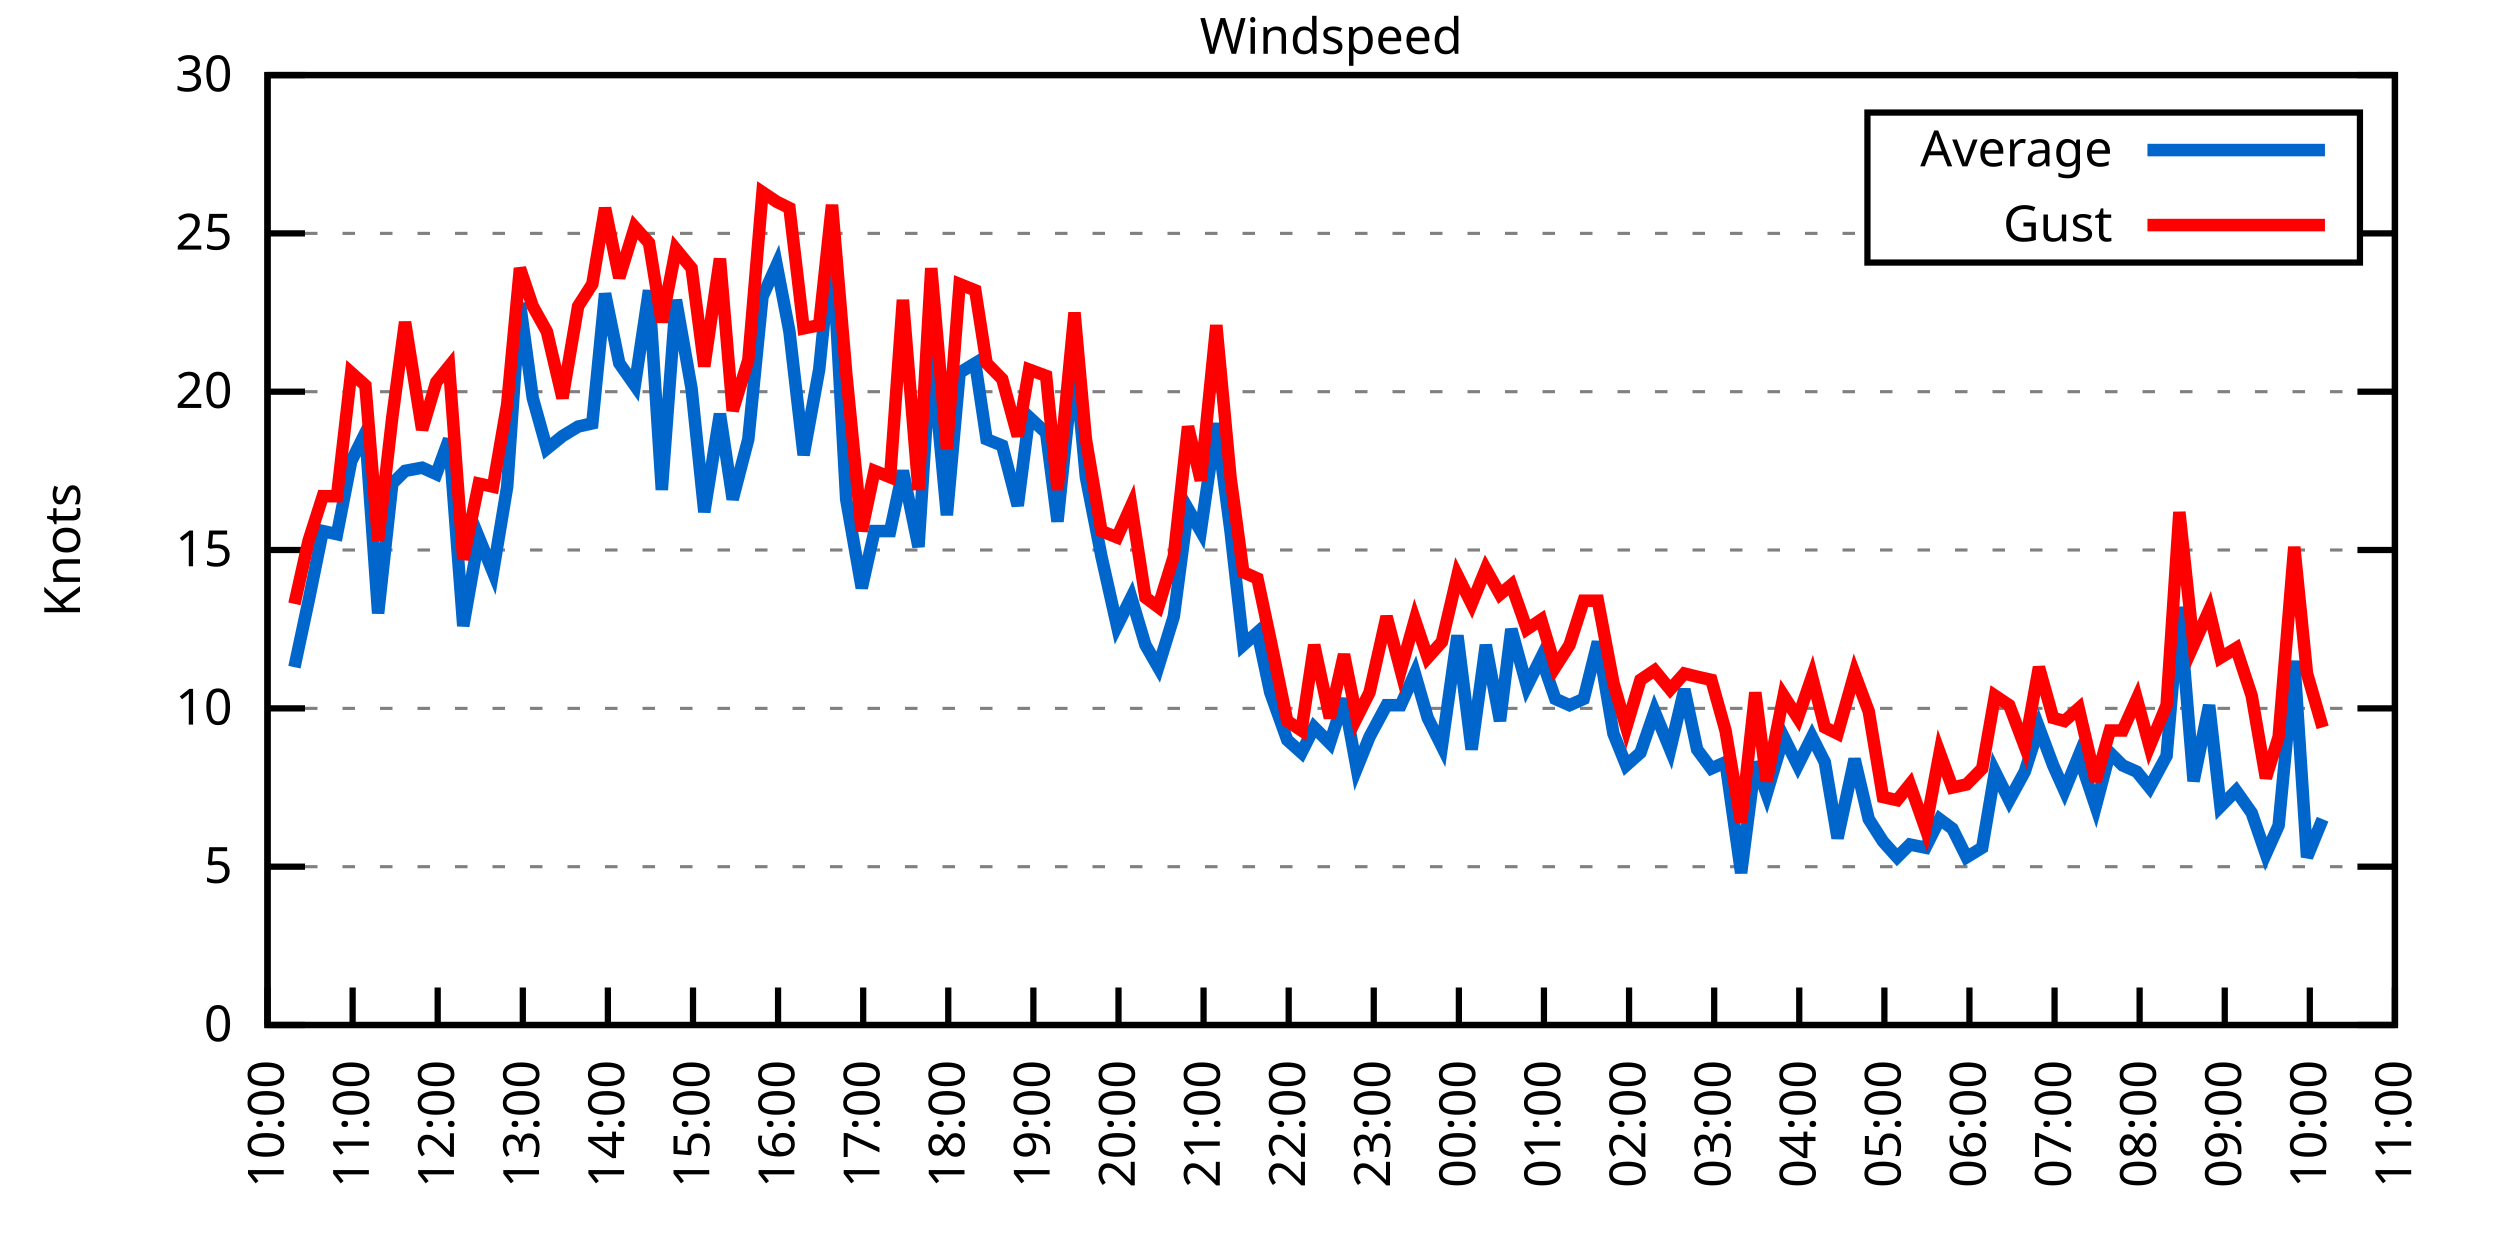
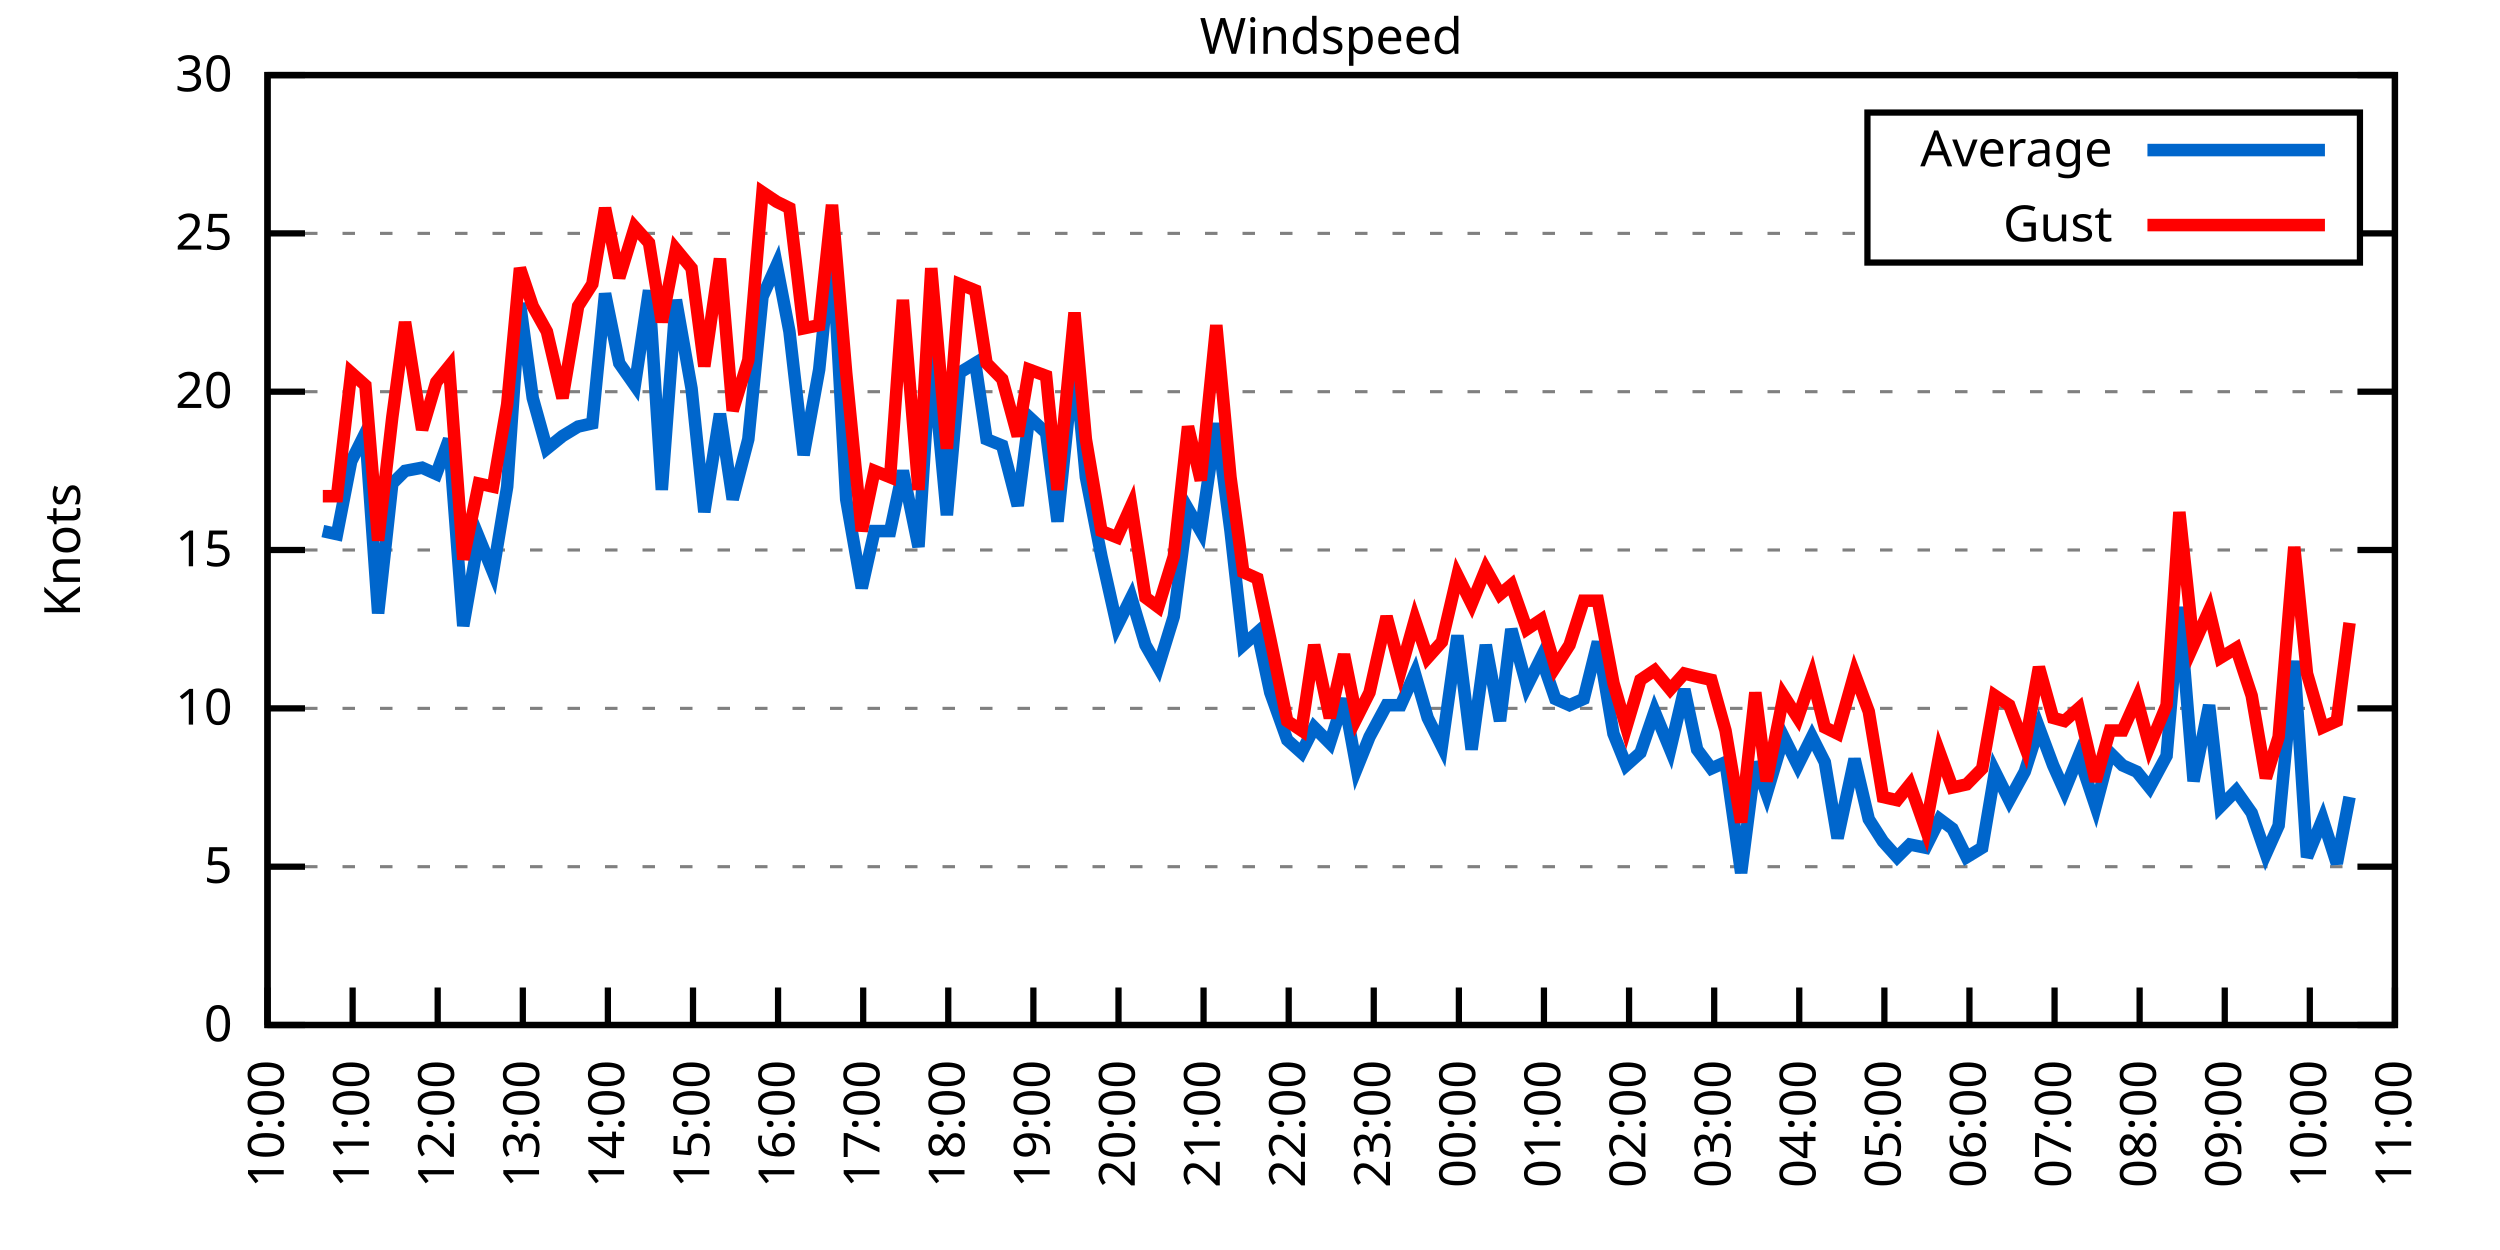
<svg xmlns="http://www.w3.org/2000/svg" xmlns:xlink="http://www.w3.org/1999/xlink" width="400" height="200" viewBox="0 0 400 200">
  <g id="gnuplot_canvas">
    <rect x="0" y="0" width="400" height="200" fill="none" />
    <defs>
      <circle id="gpDot" r="0.5" stroke-width="0.5" stroke="currentColor" />
      <path id="gpPt0" stroke-width="0.333" stroke="currentColor" d="M-1,0 h2 M0,-1 v2" />
      <path id="gpPt1" stroke-width="0.333" stroke="currentColor" d="M-1,-1 L1,1 M1,-1 L-1,1" />
      <path id="gpPt2" stroke-width="0.333" stroke="currentColor" d="M-1,0 L1,0 M0,-1 L0,1 M-1,-1 L1,1 M-1,1 L1,-1" />
      <rect id="gpPt3" stroke-width="0.333" stroke="currentColor" x="-1" y="-1" width="2" height="2" />
      <rect id="gpPt4" stroke-width="0.333" stroke="currentColor" fill="currentColor" x="-1" y="-1" width="2" height="2" />
      <circle id="gpPt5" stroke-width="0.333" stroke="currentColor" cx="0" cy="0" r="1" />
      <use xlink:href="#gpPt5" id="gpPt6" fill="currentColor" stroke="none" />
      <path id="gpPt7" stroke-width="0.333" stroke="currentColor" d="M0,-1.33 L-1.33,0.67 L1.33,0.67 z" />
      <use xlink:href="#gpPt7" id="gpPt8" fill="currentColor" stroke="none" />
      <use xlink:href="#gpPt7" id="gpPt9" stroke="currentColor" transform="rotate(180)" />
      <use xlink:href="#gpPt9" id="gpPt10" fill="currentColor" stroke="none" />
      <use xlink:href="#gpPt3" id="gpPt11" stroke="currentColor" transform="rotate(45)" />
      <use xlink:href="#gpPt11" id="gpPt12" fill="currentColor" stroke="none" />
      <path id="gpPt13" stroke-width="0.333" stroke="currentColor" d="M0,1.330 L1.265,0.411 L0.782,-1.067 L-0.782,-1.076 L-1.265,0.411 z" />
      <use xlink:href="#gpPt13" id="gpPt14" fill="currentColor" stroke="none" />
      <filter id="textbox" filterUnits="objectBoundingBox" x="0" y="0" height="1" width="1">
        <feFlood flood-color="white" flood-opacity="1" result="bgnd" />
        <feComposite in="SourceGraphic" in2="bgnd" operator="atop" />
      </filter>
      <filter id="greybox" filterUnits="objectBoundingBox" x="0" y="0" height="1" width="1">
        <feFlood flood-color="lightgrey" flood-opacity="1" result="grey" />
        <feComposite in="SourceGraphic" in2="grey" operator="atop" />
      </filter>
    </defs>
    <g fill="none" color="white" stroke="currentColor" stroke-width="1.00" stroke-linecap="butt" stroke-linejoin="miter">
</g>
    <g fill="none" color="black" stroke="currentColor" stroke-width="1.00" stroke-linecap="butt" stroke-linejoin="miter">
      <g stroke="none" shape-rendering="crispEdges">
        <polygon fill="rgb(255, 255, 255)" points="42.80,164.00 383.18,164.00 383.18,12.02 42.80,12.02 " />
      </g>
    </g>
    <g fill="none" color="black" stroke="currentColor" stroke-width="1.00" stroke-linecap="butt" stroke-linejoin="miter">
</g>
    <g fill="none" color="black" stroke="black" stroke-width="0.50" stroke-linecap="butt" stroke-linejoin="miter">
</g>
    <g fill="none" color="gray" stroke="currentColor" stroke-width="0.50" stroke-linecap="butt" stroke-linejoin="miter">
      <path stroke="gray" stroke-dasharray="2,4" class="gridline" d="M42.80,164.00 L383.19,164.00  " />
    </g>
    <g fill="none" color="gray" stroke="gray" stroke-width="1.00" stroke-linecap="butt" stroke-linejoin="miter">
</g>
    <g fill="none" color="black" stroke="currentColor" stroke-width="1.00" stroke-linecap="butt" stroke-linejoin="miter">
      <path stroke="black" d="M42.80,164.00 L48.80,164.00 M383.19,164.00 L377.19,164.00  " />
      <g transform="translate(37.20,166.60)" stroke="none" fill="black" font-family="Sans" font-size="8.00" text-anchor="end">
        <text>
          <tspan font-family="Sans"> 0</tspan>
        </text>
      </g>
    </g>
    <g fill="none" color="black" stroke="currentColor" stroke-width="1.00" stroke-linecap="butt" stroke-linejoin="miter">
</g>
    <g fill="none" color="black" stroke="black" stroke-width="0.50" stroke-linecap="butt" stroke-linejoin="miter">
</g>
    <g fill="none" color="gray" stroke="currentColor" stroke-width="0.50" stroke-linecap="butt" stroke-linejoin="miter">
      <path stroke="gray" stroke-dasharray="2,4" class="gridline" d="M42.80,138.67 L383.19,138.67  " />
    </g>
    <g fill="none" color="gray" stroke="gray" stroke-width="1.00" stroke-linecap="butt" stroke-linejoin="miter">
</g>
    <g fill="none" color="black" stroke="currentColor" stroke-width="1.00" stroke-linecap="butt" stroke-linejoin="miter">
      <path stroke="black" d="M42.80,138.67 L48.80,138.67 M383.19,138.67 L377.19,138.67  " />
      <g transform="translate(37.20,141.27)" stroke="none" fill="black" font-family="Sans" font-size="8.00" text-anchor="end">
        <text>
          <tspan font-family="Sans"> 5</tspan>
        </text>
      </g>
    </g>
    <g fill="none" color="black" stroke="currentColor" stroke-width="1.00" stroke-linecap="butt" stroke-linejoin="miter">
</g>
    <g fill="none" color="black" stroke="black" stroke-width="0.50" stroke-linecap="butt" stroke-linejoin="miter">
</g>
    <g fill="none" color="gray" stroke="currentColor" stroke-width="0.50" stroke-linecap="butt" stroke-linejoin="miter">
      <path stroke="gray" stroke-dasharray="2,4" class="gridline" d="M42.80,113.34 L383.19,113.34  " />
    </g>
    <g fill="none" color="gray" stroke="gray" stroke-width="1.00" stroke-linecap="butt" stroke-linejoin="miter">
</g>
    <g fill="none" color="black" stroke="currentColor" stroke-width="1.00" stroke-linecap="butt" stroke-linejoin="miter">
      <path stroke="black" d="M42.80,113.34 L48.80,113.34 M383.19,113.34 L377.19,113.34  " />
      <g transform="translate(37.20,115.94)" stroke="none" fill="black" font-family="Sans" font-size="8.00" text-anchor="end">
        <text>
          <tspan font-family="Sans"> 10</tspan>
        </text>
      </g>
    </g>
    <g fill="none" color="black" stroke="currentColor" stroke-width="1.00" stroke-linecap="butt" stroke-linejoin="miter">
</g>
    <g fill="none" color="black" stroke="black" stroke-width="0.50" stroke-linecap="butt" stroke-linejoin="miter">
</g>
    <g fill="none" color="gray" stroke="currentColor" stroke-width="0.50" stroke-linecap="butt" stroke-linejoin="miter">
      <path stroke="gray" stroke-dasharray="2,4" class="gridline" d="M42.80,88.00 L383.19,88.00  " />
    </g>
    <g fill="none" color="gray" stroke="gray" stroke-width="1.00" stroke-linecap="butt" stroke-linejoin="miter">
</g>
    <g fill="none" color="black" stroke="currentColor" stroke-width="1.00" stroke-linecap="butt" stroke-linejoin="miter">
      <path stroke="black" d="M42.80,88.00 L48.80,88.00 M383.19,88.00 L377.19,88.00  " />
      <g transform="translate(37.20,90.60)" stroke="none" fill="black" font-family="Sans" font-size="8.00" text-anchor="end">
        <text>
          <tspan font-family="Sans"> 15</tspan>
        </text>
      </g>
    </g>
    <g fill="none" color="black" stroke="currentColor" stroke-width="1.00" stroke-linecap="butt" stroke-linejoin="miter">
</g>
    <g fill="none" color="black" stroke="black" stroke-width="0.50" stroke-linecap="butt" stroke-linejoin="miter">
</g>
    <g fill="none" color="gray" stroke="currentColor" stroke-width="0.50" stroke-linecap="butt" stroke-linejoin="miter">
      <path stroke="gray" stroke-dasharray="2,4" class="gridline" d="M42.80,62.67 L383.19,62.67  " />
    </g>
    <g fill="none" color="gray" stroke="gray" stroke-width="1.00" stroke-linecap="butt" stroke-linejoin="miter">
</g>
    <g fill="none" color="black" stroke="currentColor" stroke-width="1.00" stroke-linecap="butt" stroke-linejoin="miter">
      <path stroke="black" d="M42.80,62.67 L48.80,62.67 M383.19,62.67 L377.19,62.67  " />
      <g transform="translate(37.20,65.27)" stroke="none" fill="black" font-family="Sans" font-size="8.00" text-anchor="end">
        <text>
          <tspan font-family="Sans"> 20</tspan>
        </text>
      </g>
    </g>
    <g fill="none" color="black" stroke="currentColor" stroke-width="1.00" stroke-linecap="butt" stroke-linejoin="miter">
</g>
    <g fill="none" color="black" stroke="black" stroke-width="0.50" stroke-linecap="butt" stroke-linejoin="miter">
</g>
    <g fill="none" color="gray" stroke="currentColor" stroke-width="0.50" stroke-linecap="butt" stroke-linejoin="miter">
      <path stroke="gray" stroke-dasharray="2,4" class="gridline" d="M42.80,37.34 L298.79,37.34 M377.59,37.34 L383.19,37.34  " />
    </g>
    <g fill="none" color="gray" stroke="gray" stroke-width="1.00" stroke-linecap="butt" stroke-linejoin="miter">
</g>
    <g fill="none" color="black" stroke="currentColor" stroke-width="1.00" stroke-linecap="butt" stroke-linejoin="miter">
      <path stroke="black" d="M42.80,37.34 L48.80,37.34 M383.19,37.34 L377.19,37.34  " />
      <g transform="translate(37.20,39.94)" stroke="none" fill="black" font-family="Sans" font-size="8.00" text-anchor="end">
        <text>
          <tspan font-family="Sans"> 25</tspan>
        </text>
      </g>
    </g>
    <g fill="none" color="black" stroke="currentColor" stroke-width="1.00" stroke-linecap="butt" stroke-linejoin="miter">
</g>
    <g fill="none" color="black" stroke="black" stroke-width="0.50" stroke-linecap="butt" stroke-linejoin="miter">
</g>
    <g fill="none" color="gray" stroke="currentColor" stroke-width="0.50" stroke-linecap="butt" stroke-linejoin="miter">
      <path stroke="gray" stroke-dasharray="2,4" class="gridline" d="M42.80,12.01 L383.19,12.01  " />
    </g>
    <g fill="none" color="gray" stroke="gray" stroke-width="1.00" stroke-linecap="butt" stroke-linejoin="miter">
</g>
    <g fill="none" color="black" stroke="currentColor" stroke-width="1.00" stroke-linecap="butt" stroke-linejoin="miter">
      <path stroke="black" d="M42.80,12.01 L48.80,12.01 M383.19,12.01 L377.19,12.01  " />
      <g transform="translate(37.20,14.61)" stroke="none" fill="black" font-family="Sans" font-size="8.00" text-anchor="end">
        <text>
          <tspan font-family="Sans"> 30</tspan>
        </text>
      </g>
    </g>
    <g fill="none" color="black" stroke="currentColor" stroke-width="1.00" stroke-linecap="butt" stroke-linejoin="miter">
      <path stroke="black" d="M42.80,164.00 L42.80,158.00  " />
      <g transform="translate(45.40,169.60) rotate(270.00)" stroke="none" fill="black" font-family="Sans" font-size="8.00" text-anchor="end">
        <text>
          <tspan font-family="Sans">10:00</tspan>
        </text>
      </g>
    </g>
    <g fill="none" color="black" stroke="currentColor" stroke-width="1.00" stroke-linecap="butt" stroke-linejoin="miter">
      <path stroke="black" d="M56.42,164.00 L56.42,158.00  " />
      <g transform="translate(59.02,169.60) rotate(270.00)" stroke="none" fill="black" font-family="Sans" font-size="8.00" text-anchor="end">
        <text>
          <tspan font-family="Sans">11:00</tspan>
        </text>
      </g>
    </g>
    <g fill="none" color="black" stroke="currentColor" stroke-width="1.00" stroke-linecap="butt" stroke-linejoin="miter">
      <path stroke="black" d="M70.03,164.00 L70.03,158.00  " />
      <g transform="translate(72.63,169.60) rotate(270.00)" stroke="none" fill="black" font-family="Sans" font-size="8.00" text-anchor="end">
        <text>
          <tspan font-family="Sans">12:00</tspan>
        </text>
      </g>
    </g>
    <g fill="none" color="black" stroke="currentColor" stroke-width="1.00" stroke-linecap="butt" stroke-linejoin="miter">
      <path stroke="black" d="M83.65,164.00 L83.65,158.00  " />
      <g transform="translate(86.25,169.60) rotate(270.00)" stroke="none" fill="black" font-family="Sans" font-size="8.00" text-anchor="end">
        <text>
          <tspan font-family="Sans">13:00</tspan>
        </text>
      </g>
    </g>
    <g fill="none" color="black" stroke="currentColor" stroke-width="1.00" stroke-linecap="butt" stroke-linejoin="miter">
      <path stroke="black" d="M97.26,164.00 L97.26,158.00  " />
      <g transform="translate(99.86,169.60) rotate(270.00)" stroke="none" fill="black" font-family="Sans" font-size="8.00" text-anchor="end">
        <text>
          <tspan font-family="Sans">14:00</tspan>
        </text>
      </g>
    </g>
    <g fill="none" color="black" stroke="currentColor" stroke-width="1.00" stroke-linecap="butt" stroke-linejoin="miter">
      <path stroke="black" d="M110.88,164.00 L110.88,158.00  " />
      <g transform="translate(113.48,169.60) rotate(270.00)" stroke="none" fill="black" font-family="Sans" font-size="8.00" text-anchor="end">
        <text>
          <tspan font-family="Sans">15:00</tspan>
        </text>
      </g>
    </g>
    <g fill="none" color="black" stroke="currentColor" stroke-width="1.00" stroke-linecap="butt" stroke-linejoin="miter">
      <path stroke="black" d="M124.49,164.00 L124.49,158.00  " />
      <g transform="translate(127.09,169.60) rotate(270.00)" stroke="none" fill="black" font-family="Sans" font-size="8.00" text-anchor="end">
        <text>
          <tspan font-family="Sans">16:00</tspan>
        </text>
      </g>
    </g>
    <g fill="none" color="black" stroke="currentColor" stroke-width="1.00" stroke-linecap="butt" stroke-linejoin="miter">
      <path stroke="black" d="M138.11,164.00 L138.11,158.00  " />
      <g transform="translate(140.71,169.60) rotate(270.00)" stroke="none" fill="black" font-family="Sans" font-size="8.00" text-anchor="end">
        <text>
          <tspan font-family="Sans">17:00</tspan>
        </text>
      </g>
    </g>
    <g fill="none" color="black" stroke="currentColor" stroke-width="1.00" stroke-linecap="butt" stroke-linejoin="miter">
      <path stroke="black" d="M151.72,164.00 L151.72,158.00  " />
      <g transform="translate(154.32,169.60) rotate(270.00)" stroke="none" fill="black" font-family="Sans" font-size="8.00" text-anchor="end">
        <text>
          <tspan font-family="Sans">18:00</tspan>
        </text>
      </g>
    </g>
    <g fill="none" color="black" stroke="currentColor" stroke-width="1.00" stroke-linecap="butt" stroke-linejoin="miter">
      <path stroke="black" d="M165.34,164.00 L165.34,158.00  " />
      <g transform="translate(167.94,169.60) rotate(270.00)" stroke="none" fill="black" font-family="Sans" font-size="8.00" text-anchor="end">
        <text>
          <tspan font-family="Sans">19:00</tspan>
        </text>
      </g>
    </g>
    <g fill="none" color="black" stroke="currentColor" stroke-width="1.00" stroke-linecap="butt" stroke-linejoin="miter">
      <path stroke="black" d="M178.96,164.00 L178.96,158.00  " />
      <g transform="translate(181.56,169.60) rotate(270.00)" stroke="none" fill="black" font-family="Sans" font-size="8.00" text-anchor="end">
        <text>
          <tspan font-family="Sans">20:00</tspan>
        </text>
      </g>
    </g>
    <g fill="none" color="black" stroke="currentColor" stroke-width="1.00" stroke-linecap="butt" stroke-linejoin="miter">
      <path stroke="black" d="M192.57,164.00 L192.57,158.00  " />
      <g transform="translate(195.17,169.60) rotate(270.00)" stroke="none" fill="black" font-family="Sans" font-size="8.00" text-anchor="end">
        <text>
          <tspan font-family="Sans">21:00</tspan>
        </text>
      </g>
    </g>
    <g fill="none" color="black" stroke="currentColor" stroke-width="1.00" stroke-linecap="butt" stroke-linejoin="miter">
      <path stroke="black" d="M206.19,164.00 L206.19,158.00  " />
      <g transform="translate(208.79,169.60) rotate(270.00)" stroke="none" fill="black" font-family="Sans" font-size="8.00" text-anchor="end">
        <text>
          <tspan font-family="Sans">22:00</tspan>
        </text>
      </g>
    </g>
    <g fill="none" color="black" stroke="currentColor" stroke-width="1.00" stroke-linecap="butt" stroke-linejoin="miter">
      <path stroke="black" d="M219.80,164.00 L219.80,158.00  " />
      <g transform="translate(222.40,169.60) rotate(270.00)" stroke="none" fill="black" font-family="Sans" font-size="8.00" text-anchor="end">
        <text>
          <tspan font-family="Sans">23:00</tspan>
        </text>
      </g>
    </g>
    <g fill="none" color="black" stroke="currentColor" stroke-width="1.00" stroke-linecap="butt" stroke-linejoin="miter">
      <path stroke="black" d="M233.42,164.00 L233.42,158.00  " />
      <g transform="translate(236.02,169.60) rotate(270.00)" stroke="none" fill="black" font-family="Sans" font-size="8.00" text-anchor="end">
        <text>
          <tspan font-family="Sans">00:00</tspan>
        </text>
      </g>
    </g>
    <g fill="none" color="black" stroke="currentColor" stroke-width="1.00" stroke-linecap="butt" stroke-linejoin="miter">
      <path stroke="black" d="M247.03,164.00 L247.03,158.00  " />
      <g transform="translate(249.63,169.60) rotate(270.00)" stroke="none" fill="black" font-family="Sans" font-size="8.00" text-anchor="end">
        <text>
          <tspan font-family="Sans">01:00</tspan>
        </text>
      </g>
    </g>
    <g fill="none" color="black" stroke="currentColor" stroke-width="1.00" stroke-linecap="butt" stroke-linejoin="miter">
      <path stroke="black" d="M260.65,164.00 L260.65,158.00  " />
      <g transform="translate(263.25,169.60) rotate(270.00)" stroke="none" fill="black" font-family="Sans" font-size="8.00" text-anchor="end">
        <text>
          <tspan font-family="Sans">02:00</tspan>
        </text>
      </g>
    </g>
    <g fill="none" color="black" stroke="currentColor" stroke-width="1.00" stroke-linecap="butt" stroke-linejoin="miter">
      <path stroke="black" d="M274.27,164.00 L274.27,158.00  " />
      <g transform="translate(276.87,169.60) rotate(270.00)" stroke="none" fill="black" font-family="Sans" font-size="8.00" text-anchor="end">
        <text>
          <tspan font-family="Sans">03:00</tspan>
        </text>
      </g>
    </g>
    <g fill="none" color="black" stroke="currentColor" stroke-width="1.00" stroke-linecap="butt" stroke-linejoin="miter">
      <path stroke="black" d="M287.88,164.00 L287.88,158.00  " />
      <g transform="translate(290.48,169.60) rotate(270.00)" stroke="none" fill="black" font-family="Sans" font-size="8.00" text-anchor="end">
        <text>
          <tspan font-family="Sans">04:00</tspan>
        </text>
      </g>
    </g>
    <g fill="none" color="black" stroke="currentColor" stroke-width="1.00" stroke-linecap="butt" stroke-linejoin="miter">
      <path stroke="black" d="M301.50,164.00 L301.50,158.00  " />
      <g transform="translate(304.10,169.60) rotate(270.00)" stroke="none" fill="black" font-family="Sans" font-size="8.00" text-anchor="end">
        <text>
          <tspan font-family="Sans">05:00</tspan>
        </text>
      </g>
    </g>
    <g fill="none" color="black" stroke="currentColor" stroke-width="1.00" stroke-linecap="butt" stroke-linejoin="miter">
      <path stroke="black" d="M315.11,164.00 L315.11,158.00  " />
      <g transform="translate(317.71,169.60) rotate(270.00)" stroke="none" fill="black" font-family="Sans" font-size="8.00" text-anchor="end">
        <text>
          <tspan font-family="Sans">06:00</tspan>
        </text>
      </g>
    </g>
    <g fill="none" color="black" stroke="currentColor" stroke-width="1.00" stroke-linecap="butt" stroke-linejoin="miter">
      <path stroke="black" d="M328.73,164.00 L328.73,158.00  " />
      <g transform="translate(331.33,169.60) rotate(270.00)" stroke="none" fill="black" font-family="Sans" font-size="8.00" text-anchor="end">
        <text>
          <tspan font-family="Sans">07:00</tspan>
        </text>
      </g>
    </g>
    <g fill="none" color="black" stroke="currentColor" stroke-width="1.00" stroke-linecap="butt" stroke-linejoin="miter">
      <path stroke="black" d="M342.34,164.00 L342.34,158.00  " />
      <g transform="translate(344.94,169.60) rotate(270.00)" stroke="none" fill="black" font-family="Sans" font-size="8.00" text-anchor="end">
        <text>
          <tspan font-family="Sans">08:00</tspan>
        </text>
      </g>
    </g>
    <g fill="none" color="black" stroke="currentColor" stroke-width="1.00" stroke-linecap="butt" stroke-linejoin="miter">
      <path stroke="black" d="M355.96,164.00 L355.96,158.00  " />
      <g transform="translate(358.56,169.60) rotate(270.00)" stroke="none" fill="black" font-family="Sans" font-size="8.00" text-anchor="end">
        <text>
          <tspan font-family="Sans">09:00</tspan>
        </text>
      </g>
    </g>
    <g fill="none" color="black" stroke="currentColor" stroke-width="1.00" stroke-linecap="butt" stroke-linejoin="miter">
      <path stroke="black" d="M369.57,164.00 L369.57,158.00  " />
      <g transform="translate(372.17,169.60) rotate(270.00)" stroke="none" fill="black" font-family="Sans" font-size="8.00" text-anchor="end">
        <text>
          <tspan font-family="Sans">10:00</tspan>
        </text>
      </g>
    </g>
    <g fill="none" color="black" stroke="currentColor" stroke-width="1.00" stroke-linecap="butt" stroke-linejoin="miter">
      <path stroke="black" d="M383.19,164.00 L383.19,158.00  " />
      <g transform="translate(385.79,169.60) rotate(270.00)" stroke="none" fill="black" font-family="Sans" font-size="8.00" text-anchor="end">
        <text>
          <tspan font-family="Sans">11:00</tspan>
        </text>
      </g>
    </g>
    <g fill="none" color="black" stroke="currentColor" stroke-width="1.00" stroke-linecap="butt" stroke-linejoin="miter">
</g>
    <g fill="none" color="black" stroke="currentColor" stroke-width="1.00" stroke-linecap="butt" stroke-linejoin="miter">
      <path stroke="black" d="M42.80,12.01 L42.80,164.00 L383.19,164.00 L383.19,12.01 L42.80,12.01 Z  " />
    </g>
    <g fill="none" color="black" stroke="currentColor" stroke-width="1.00" stroke-linecap="butt" stroke-linejoin="miter">
</g>
    <g fill="none" color="black" stroke="currentColor" stroke-width="1.00" stroke-linecap="butt" stroke-linejoin="miter">
      <path stroke="black" d="M298.79,42.01 L298.79,18.01 L377.59,18.01 L377.59,42.01 L298.79,42.01 Z  " />
    </g>
    <g id="Windspeed_plot_1">
      <g fill="none" color="white" stroke="black" stroke-width="2.00" stroke-linecap="butt" stroke-linejoin="miter">
</g>
      <g fill="none" color="black" stroke="currentColor" stroke-width="2.00" stroke-linecap="butt" stroke-linejoin="miter">
        <g transform="translate(337.99,26.61)" stroke="none" fill="black" font-family="Sans" font-size="8.00" text-anchor="end">
          <text>
            <tspan font-family="Sans">Average</tspan>
          </text>
        </g>
      </g>
      <g fill="none" color="black" stroke="currentColor" stroke-width="2.00" stroke-linecap="butt" stroke-linejoin="miter">
-         <path stroke="rgb(  0, 102, 204)" d="M343.59,24.01 L371.99,24.01 M47.11,106.75 L49.38,96.11 L51.65,84.97 L53.92,85.47 L56.19,73.82 L58.46,69.26   L60.50,98.14 L62.77,77.37 L64.81,75.34 L67.54,74.83 L69.80,75.85 L71.85,70.27 L74.12,100.16 L76.61,85.98   L78.88,91.55 L81.15,77.87 L83.19,48.49 L85.24,63.69 L87.50,71.79 L90.00,69.77 L92.50,68.25 L94.77,67.74   L96.81,46.97 L99.08,58.11 L101.57,61.66 L103.84,46.46 L105.89,78.38 L108.15,47.98 L110.65,62.17 L112.69,81.93   L115.19,66.22 L117.23,79.90 L119.73,70.27 L122.00,47.47 L124.27,42.41 L126.31,53.05 L128.58,72.81 L131.07,59.13   L133.12,38.86 L135.39,79.90 L137.88,94.08 L139.92,84.97 L142.42,84.97 L144.46,75.34 L146.96,87.50 L149.00,55.58   L151.50,82.43 L153.54,59.63 L156.04,58.11 L157.85,70.27 L160.35,71.29 L162.84,80.91 L164.66,66.73 L167.38,69.26   L169.20,83.45 L171.92,57.10 L173.74,76.35 L176.23,89.02 L178.73,100.16 L181.00,95.60 L183.27,103.20 L185.31,106.75   L187.81,98.64 L190.08,81.42 L192.12,84.97 L194.61,67.74 L196.88,84.97 L198.93,103.20 L201.19,101.18 L203.24,110.80   L205.96,118.40 L208.23,120.43 L210.27,116.38 L212.77,118.91 L215.04,111.82 L217.08,122.96 L219.12,117.90 L221.85,112.83   L224.11,112.83 L226.38,107.76 L228.43,114.86 L230.70,119.42 L233.19,101.68 L235.46,119.92 L237.73,103.20 L240.00,115.36   L241.81,100.67 L244.31,109.79 L246.58,105.23 L248.85,111.82 L251.12,112.83 L253.39,111.82 L255.66,102.70 L258.15,117.39   L260.20,122.46 L262.47,120.43 L264.73,113.84 L267.23,119.92 L269.50,110.30 L271.54,119.92 L273.81,122.96 L276.08,121.95   L278.58,139.68 L280.85,121.95 L282.66,127.02 L285.38,117.90 L287.65,122.46 L289.92,117.90 L291.97,121.95 L294.01,134.11   L296.73,121.44 L299.00,131.07 L301.27,134.62 L303.54,137.15 L305.58,135.12 L308.08,135.63 L310.35,131.07 L312.39,132.59   L314.66,137.15 L317.15,135.63 L319.20,123.47 L321.47,128.03 L323.96,123.47 L326.23,116.38 L328.50,122.46 L330.32,126.51   L332.59,120.94 L335.31,129.04 L337.58,120.43 L339.62,122.46 L341.89,123.47 L343.93,126.00 L346.65,120.94 L348.70,97.12   L350.97,124.99 L353.46,112.83 L355.28,129.04 L357.77,126.51 L360.27,130.06 L362.54,136.64 L364.58,132.08 L367.08,105.74   L369.12,137.15 L371.62,131.07  " />
+         <path stroke="rgb(  0, 102, 204)" d="M343.59,24.01 L371.99,24.01 M51.65,84.97 L53.92,85.47 L56.19,73.82 L58.46,69.26 L60.50,98.14 L62.77,77.37   L64.81,75.34 L67.54,74.83 L69.80,75.85 L71.85,70.27 L74.12,100.16 L76.61,85.98 L78.88,91.55 L81.15,77.87   L83.19,48.49 L85.24,63.69 L87.50,71.79 L90.00,69.77 L92.50,68.25 L94.77,67.74 L96.81,46.97 L99.08,58.11   L101.57,61.66 L103.84,46.46 L105.89,78.38 L108.15,47.98 L110.65,62.17 L112.69,81.93 L115.19,66.22 L117.23,79.90   L119.73,70.27 L122.00,47.47 L124.27,42.41 L126.31,53.05 L128.58,72.81 L131.07,59.13 L133.12,38.86 L135.39,79.90   L137.88,94.08 L139.92,84.97 L142.42,84.97 L144.46,75.34 L146.96,87.50 L149.00,55.58 L151.50,82.43 L153.54,59.63   L156.04,58.11 L157.85,70.27 L160.35,71.29 L162.84,80.91 L164.66,66.73 L167.38,69.26 L169.20,83.45 L171.92,57.10   L173.74,76.35 L176.23,89.02 L178.73,100.16 L181.00,95.60 L183.27,103.20 L185.31,106.75 L187.81,98.64 L190.08,81.42   L192.12,84.97 L194.61,67.74 L196.88,84.97 L198.93,103.20 L201.19,101.18 L203.24,110.80 L205.96,118.40 L208.23,120.43   L210.27,116.38 L212.77,118.91 L215.04,111.82 L217.08,122.96 L219.12,117.90 L221.85,112.83 L224.11,112.83 L226.38,107.76   L228.43,114.86 L230.70,119.42 L233.19,101.68 L235.46,119.92 L237.73,103.20 L240.00,115.36 L241.81,100.67 L244.31,109.79   L246.58,105.23 L248.85,111.82 L251.12,112.83 L253.39,111.82 L255.66,102.70 L258.15,117.39 L260.20,122.46 L262.47,120.43   L264.73,113.84 L267.23,119.92 L269.50,110.30 L271.54,119.92 L273.81,122.96 L276.08,121.95 L278.58,139.68 L280.85,121.95   L282.66,127.02 L285.38,117.90 L287.65,122.46 L289.92,117.90 L291.97,121.95 L294.01,134.11 L296.73,121.44 L299.00,131.07   L301.27,134.62 L303.54,137.15 L305.58,135.12 L308.08,135.63 L310.35,131.07 L312.39,132.59 L314.66,137.15 L317.15,135.63   L319.20,123.47 L321.47,128.03 L323.96,123.47 L326.23,116.38 L328.50,122.46 L330.32,126.51 L332.59,120.94 L335.31,129.04   L337.58,120.43 L339.62,122.46 L341.89,123.47 L343.93,126.00 L346.65,120.94 L348.70,97.12 L350.97,124.99 L353.46,112.83   L355.28,129.04 L357.77,126.51 L360.27,130.06 L362.54,136.64 L364.58,132.08 L367.08,105.74 L369.12,137.15 L371.62,131.07   L373.89,138.16 L375.93,127.52  " />
      </g>
    </g>
    <g id="Windspeed_plot_2">
      <g fill="none" color="black" stroke="currentColor" stroke-width="2.00" stroke-linecap="butt" stroke-linejoin="miter">
        <g transform="translate(337.99,38.61)" stroke="none" fill="black" font-family="Sans" font-size="8.00" text-anchor="end">
          <text>
            <tspan font-family="Sans">Gust</tspan>
          </text>
        </g>
      </g>
      <g fill="none" color="black" stroke="currentColor" stroke-width="2.00" stroke-linecap="butt" stroke-linejoin="miter">
-         <path stroke="rgb(255,   0,   0)" d="M343.59,36.01 L371.99,36.01 M47.11,96.62 L49.38,86.49 L51.65,79.39 L53.92,79.39 L56.19,59.63 L58.46,61.66   L60.50,86.49 L62.77,66.73 L64.81,51.53 L67.54,68.75 L69.80,61.15 L71.85,58.62 L74.12,89.52 L76.61,77.37   L78.88,77.87 L81.15,64.70 L83.19,42.91 L85.24,48.99 L87.50,53.05 L90.00,63.69 L92.50,48.99 L94.77,45.45   L96.81,33.29 L99.08,44.43 L101.57,36.33 L103.84,38.86 L105.89,51.53 L108.15,39.87 L110.65,42.91 L112.69,58.62   L115.19,41.39 L117.23,65.71 L119.73,57.61 L122.00,30.76 L124.27,32.28 L126.31,33.29 L128.58,52.54 L131.07,52.03   L133.12,32.78 L135.39,59.63 L137.88,84.97 L139.92,75.34 L142.42,76.35 L144.46,47.98 L146.96,78.38 L149.00,42.91   L151.50,71.79 L153.54,45.45 L156.04,46.46 L157.85,58.11 L160.35,60.65 L162.84,69.77 L164.66,59.13 L167.38,60.14   L169.20,78.38 L171.92,50.01 L173.74,70.27 L176.23,84.97 L178.73,85.98 L181.00,80.91 L183.27,95.60 L185.31,97.12   L187.81,89.02 L190.08,68.25 L192.12,76.86 L194.61,52.03 L196.88,76.35 L198.93,91.55 L201.19,92.56 L203.24,102.19   L205.96,115.36 L208.23,116.88 L210.27,103.20 L212.77,114.86 L215.04,104.72 L217.08,114.86 L219.12,110.80 L221.85,98.64   L224.11,107.26 L226.38,99.15 L228.43,105.23 L230.70,102.70 L233.19,92.06 L235.46,96.62 L237.73,91.04 L240.00,95.10   L241.81,93.58 L244.31,100.67 L246.58,99.15 L248.85,106.75 L251.12,103.20 L253.39,96.11 L255.66,96.11 L258.15,109.28   L260.20,116.38 L262.47,108.78 L264.73,107.26 L267.23,110.30 L269.50,107.76 L271.54,108.27 L273.81,108.78 L276.08,116.88   L278.58,131.58 L280.85,110.80 L282.66,124.99 L285.38,111.31 L287.65,114.86 L289.92,108.27 L291.97,116.38 L294.01,117.39   L296.73,107.76 L299.00,113.84 L301.27,127.52 L303.54,128.03 L305.58,125.50 L308.08,132.59 L310.35,120.43 L312.39,126.00   L314.66,125.50 L317.15,122.96 L319.20,111.31 L321.47,112.83 L323.96,119.42 L326.23,106.75 L328.50,114.86 L330.32,115.36   L332.59,113.34 L335.31,124.99 L337.58,116.88 L339.62,116.88 L341.89,111.82 L343.93,119.42 L346.65,112.83 L348.70,81.93   L350.97,103.20 L353.46,97.63 L355.28,105.23 L357.77,103.71 L360.27,111.31 L362.54,124.48 L364.58,117.90 L367.08,87.50   L369.12,107.76 L371.62,116.38  " />
+         <path stroke="rgb(255,   0,   0)" d="M343.59,36.01 L371.99,36.01 M51.65,79.39 L53.92,79.39 L56.19,59.63 L58.46,61.66 L60.50,86.49 L62.77,66.73   L64.81,51.53 L67.54,68.75 L69.80,61.15 L71.85,58.62 L74.12,89.52 L76.61,77.37 L78.88,77.87 L81.15,64.70   L83.19,42.91 L85.24,48.99 L87.50,53.05 L90.00,63.69 L92.50,48.99 L94.77,45.45 L96.81,33.29 L99.08,44.43   L101.57,36.33 L103.84,38.86 L105.89,51.53 L108.15,39.87 L110.65,42.91 L112.69,58.62 L115.19,41.39 L117.23,65.71   L119.73,57.61 L122.00,30.76 L124.27,32.28 L126.31,33.29 L128.58,52.54 L131.07,52.03 L133.12,32.78 L135.39,59.63   L137.88,84.97 L139.92,75.34 L142.42,76.35 L144.46,47.98 L146.96,78.38 L149.00,42.91 L151.50,71.79 L153.54,45.45   L156.04,46.46 L157.85,58.11 L160.35,60.65 L162.84,69.77 L164.66,59.13 L167.38,60.14 L169.20,78.38 L171.92,50.01   L173.74,70.27 L176.23,84.97 L178.73,85.98 L181.00,80.91 L183.27,95.60 L185.31,97.12 L187.81,89.02 L190.08,68.25   L192.12,76.86 L194.61,52.03 L196.88,76.35 L198.93,91.55 L201.19,92.56 L203.24,102.19 L205.96,115.36 L208.23,116.88   L210.27,103.20 L212.77,114.86 L215.04,104.72 L217.08,114.86 L219.12,110.80 L221.85,98.64 L224.11,107.26 L226.38,99.15   L228.43,105.23 L230.70,102.70 L233.19,92.06 L235.46,96.62 L237.73,91.04 L240.00,95.10 L241.81,93.58 L244.31,100.67   L246.58,99.15 L248.85,106.75 L251.12,103.20 L253.39,96.11 L255.66,96.11 L258.15,109.28 L260.20,116.38 L262.47,108.78   L264.73,107.26 L267.23,110.30 L269.50,107.76 L271.54,108.27 L273.81,108.78 L276.08,116.88 L278.58,131.58 L280.85,110.80   L282.66,124.99 L285.38,111.31 L287.65,114.86 L289.92,108.27 L291.97,116.38 L294.01,117.39 L296.73,107.76 L299.00,113.84   L301.27,127.52 L303.54,128.03 L305.58,125.50 L308.08,132.59 L310.35,120.43 L312.39,126.00 L314.66,125.50 L317.15,122.96   L319.20,111.31 L321.47,112.83 L323.96,119.42 L326.23,106.75 L328.50,114.86 L330.32,115.36 L332.59,113.34 L335.31,124.99   L337.58,116.88 L339.62,116.88 L341.89,111.82 L343.93,119.42 L346.65,112.83 L348.70,81.93 L350.97,103.20 L353.46,97.63   L355.28,105.23 L357.77,103.71 L360.27,111.31 L362.54,124.48 L364.58,117.90 L367.08,87.50 L369.12,107.76 L371.62,116.38   L373.89,115.36 L375.93,99.66  " />
      </g>
    </g>
    <g fill="none" color="black" stroke="currentColor" stroke-width="2.00" stroke-linecap="butt" stroke-linejoin="miter">
</g>
    <g fill="none" color="black" stroke="black" stroke-width="1.00" stroke-linecap="butt" stroke-linejoin="miter">
</g>
    <g fill="none" color="black" stroke="currentColor" stroke-width="1.00" stroke-linecap="butt" stroke-linejoin="miter">
      <path stroke="black" d="M42.80,12.01 L42.80,164.00 L383.19,164.00 L383.19,12.01 L42.80,12.01 Z  " />
      <g transform="translate(12.80,88.01) rotate(270.00)" stroke="none" fill="black" font-family="Sans" font-size="8.00" text-anchor="middle">
        <text>
          <tspan font-family="Sans">Knots</tspan>
        </text>
      </g>
    </g>
    <g fill="none" color="black" stroke="currentColor" stroke-width="1.00" stroke-linecap="butt" stroke-linejoin="miter">
</g>
    <g fill="none" color="black" stroke="currentColor" stroke-width="1.00" stroke-linecap="butt" stroke-linejoin="miter">
      <g transform="translate(212.99,8.61)" stroke="none" fill="black" font-family="Sans" font-size="8.00" text-anchor="middle">
        <text>
          <tspan font-family="Sans">Windspeed</tspan>
        </text>
      </g>
    </g>
    <g fill="none" color="black" stroke="currentColor" stroke-width="1.00" stroke-linecap="butt" stroke-linejoin="miter">
</g>
  </g>
</svg>
